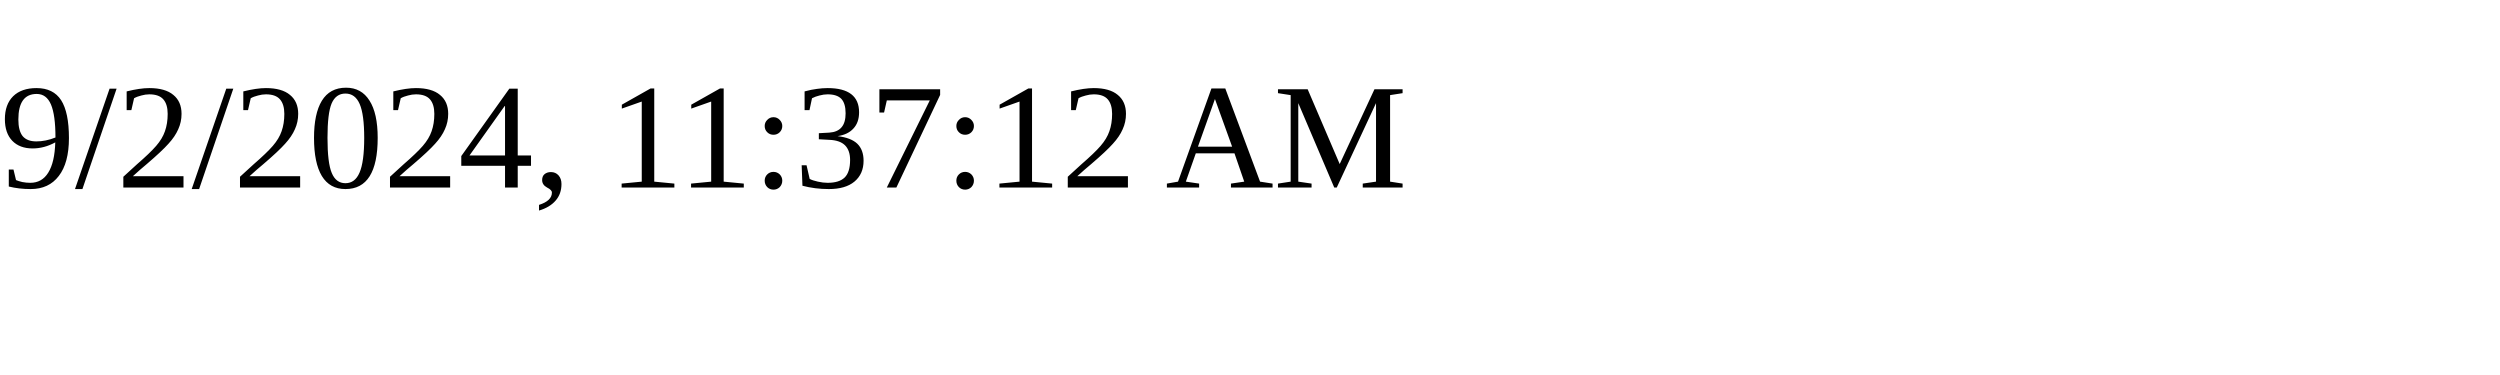
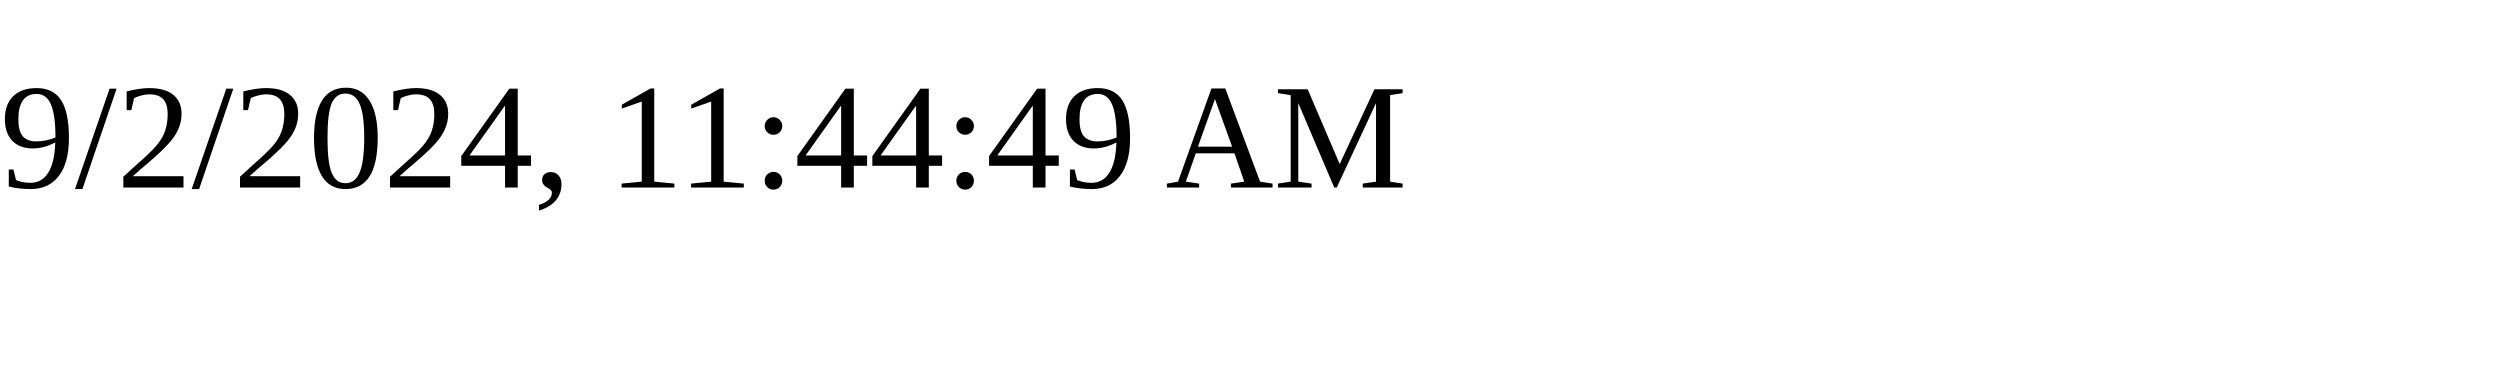
<svg xmlns="http://www.w3.org/2000/svg" height="30" width="200">
-   <text x="0" y="15">9/2/2024, 11:37:12 AM</text>
+   <text x="0" y="15">9/2/2024, 11:44:49 AM</text>
</svg>
